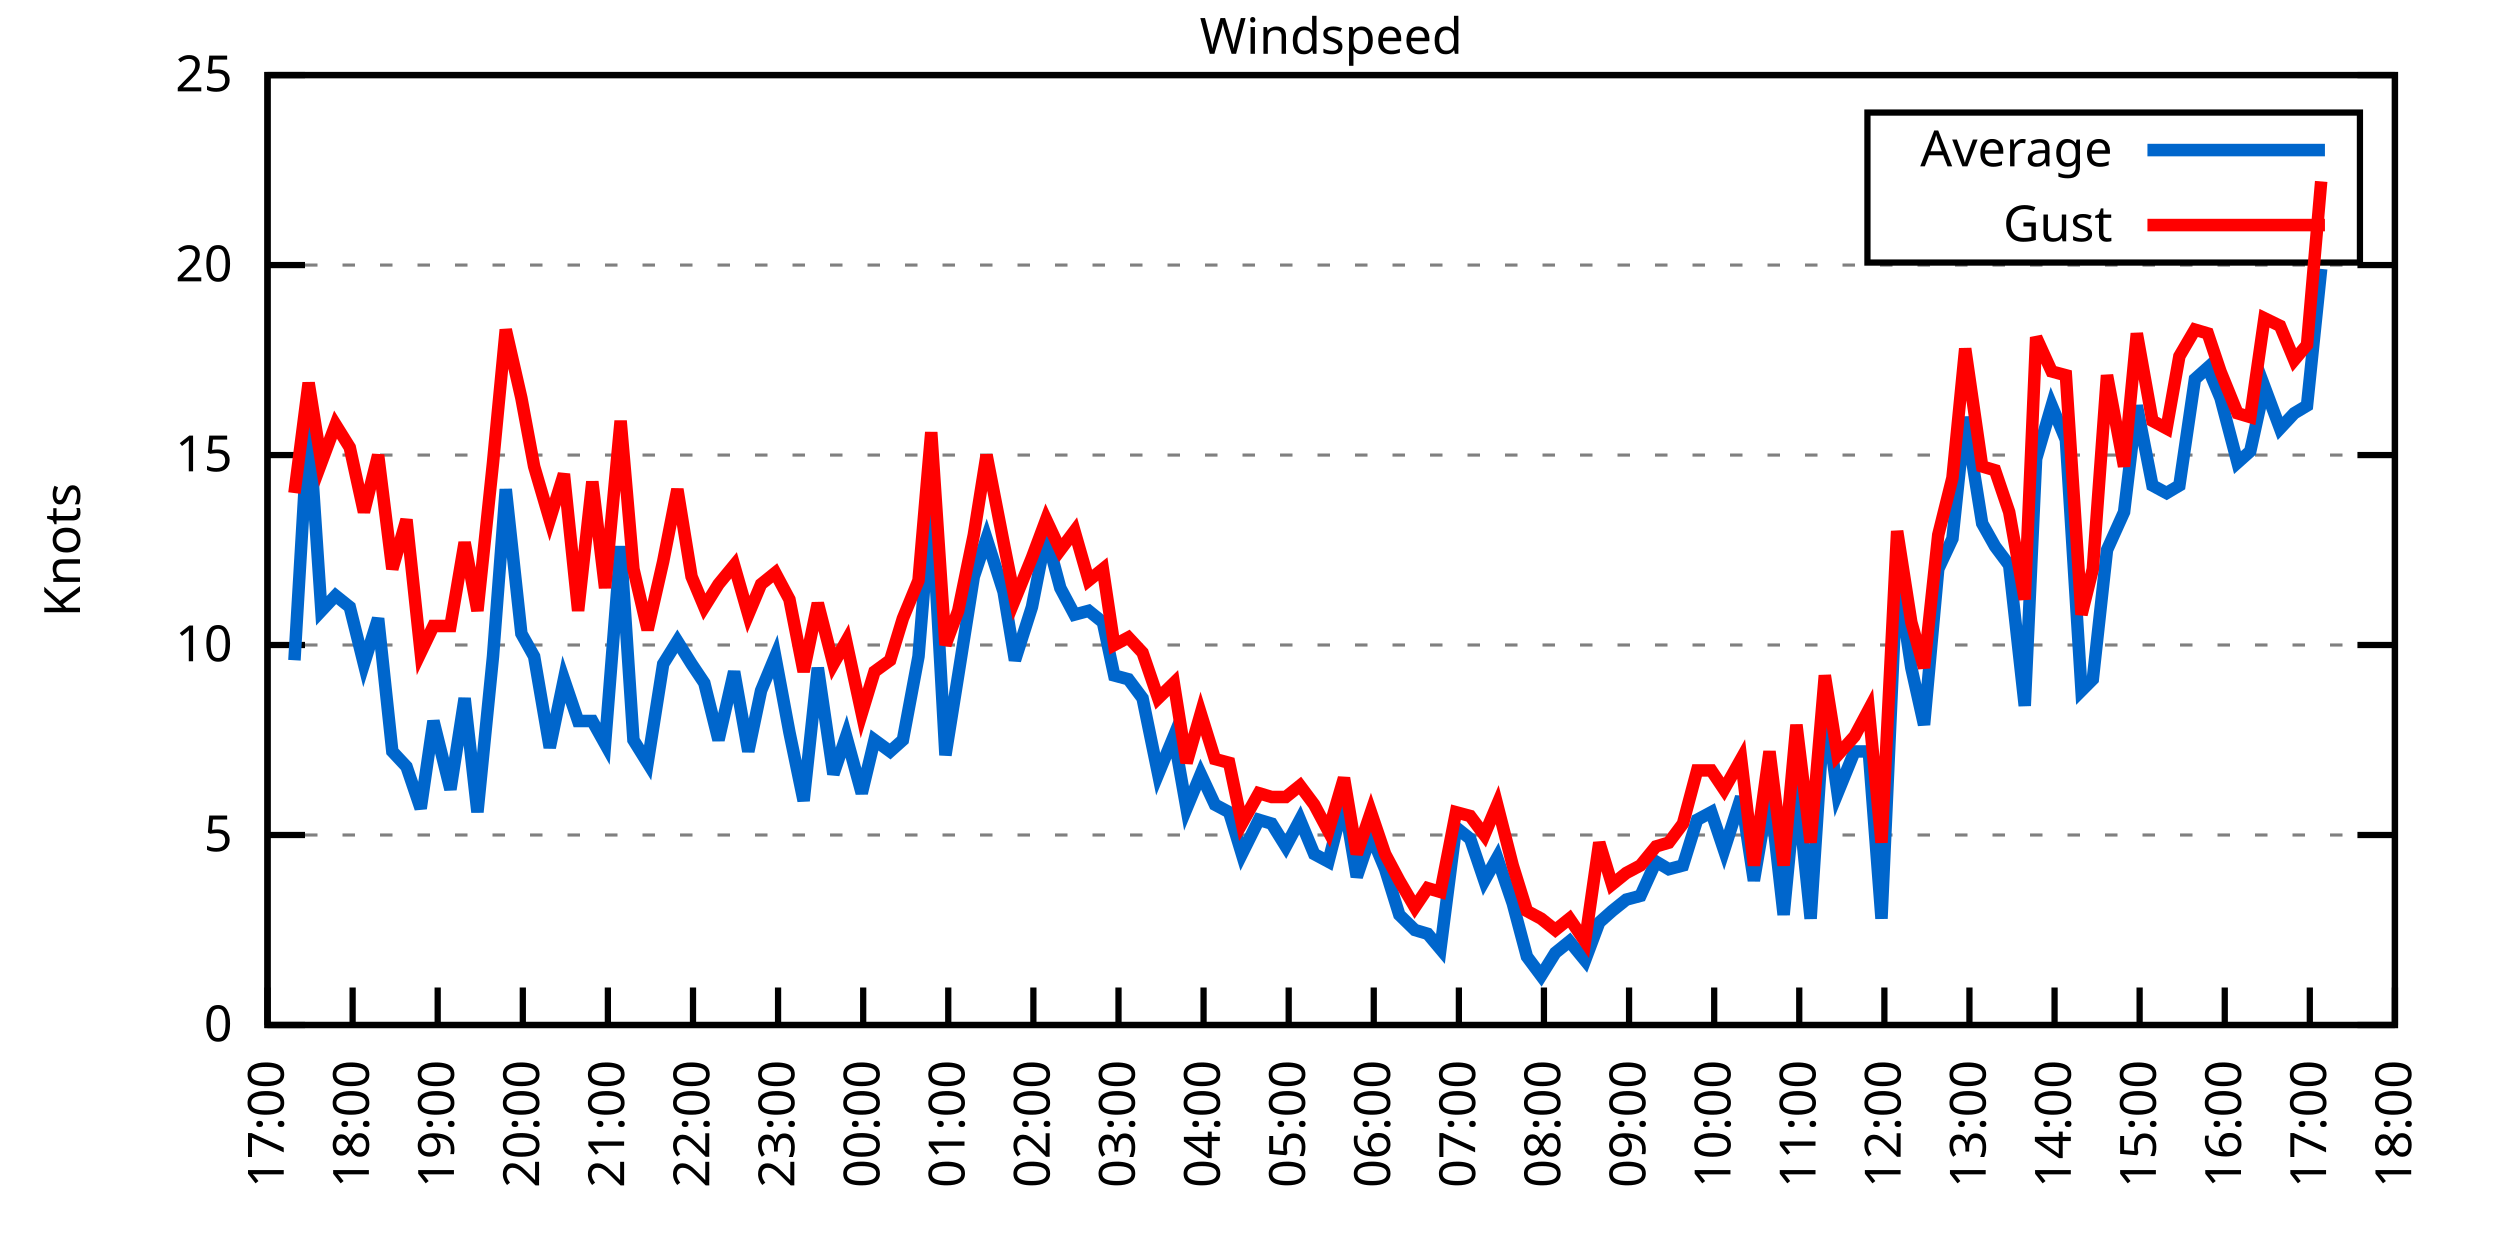
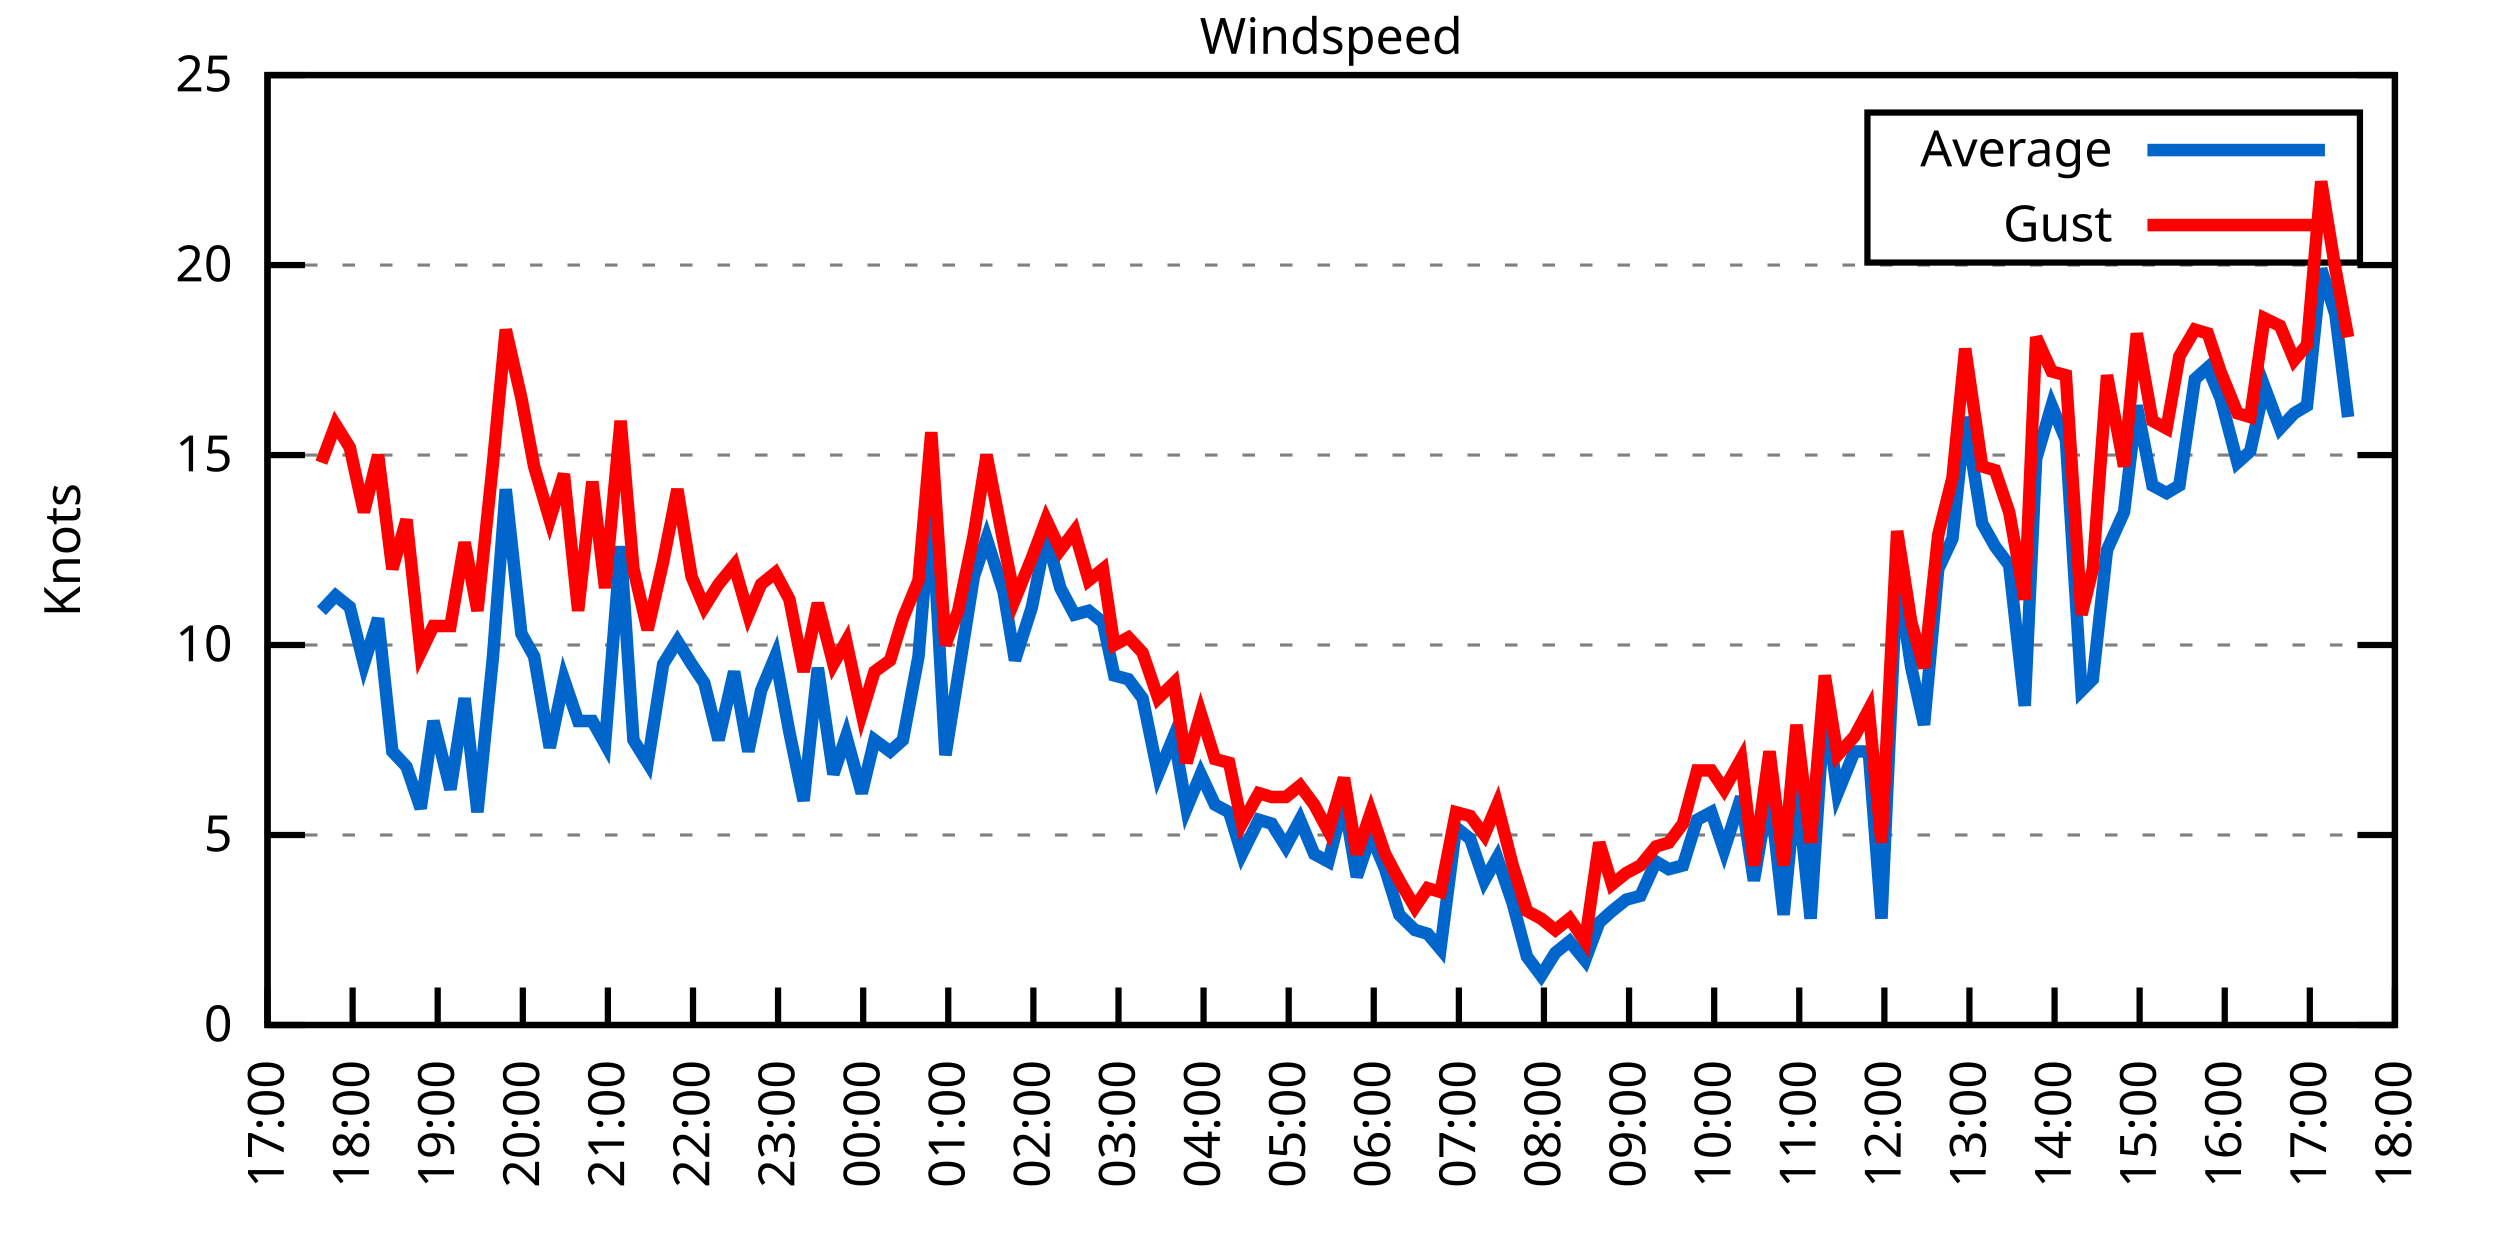
<svg xmlns="http://www.w3.org/2000/svg" xmlns:xlink="http://www.w3.org/1999/xlink" width="400" height="200" viewBox="0 0 400 200">
  <g id="gnuplot_canvas">
    <rect x="0" y="0" width="400" height="200" fill="none" />
    <defs>
      <circle id="gpDot" r="0.5" stroke-width="0.5" stroke="currentColor" />
      <path id="gpPt0" stroke-width="0.333" stroke="currentColor" d="M-1,0 h2 M0,-1 v2" />
      <path id="gpPt1" stroke-width="0.333" stroke="currentColor" d="M-1,-1 L1,1 M1,-1 L-1,1" />
      <path id="gpPt2" stroke-width="0.333" stroke="currentColor" d="M-1,0 L1,0 M0,-1 L0,1 M-1,-1 L1,1 M-1,1 L1,-1" />
      <rect id="gpPt3" stroke-width="0.333" stroke="currentColor" x="-1" y="-1" width="2" height="2" />
      <rect id="gpPt4" stroke-width="0.333" stroke="currentColor" fill="currentColor" x="-1" y="-1" width="2" height="2" />
      <circle id="gpPt5" stroke-width="0.333" stroke="currentColor" cx="0" cy="0" r="1" />
      <use xlink:href="#gpPt5" id="gpPt6" fill="currentColor" stroke="none" />
      <path id="gpPt7" stroke-width="0.333" stroke="currentColor" d="M0,-1.33 L-1.33,0.67 L1.33,0.67 z" />
      <use xlink:href="#gpPt7" id="gpPt8" fill="currentColor" stroke="none" />
      <use xlink:href="#gpPt7" id="gpPt9" stroke="currentColor" transform="rotate(180)" />
      <use xlink:href="#gpPt9" id="gpPt10" fill="currentColor" stroke="none" />
      <use xlink:href="#gpPt3" id="gpPt11" stroke="currentColor" transform="rotate(45)" />
      <use xlink:href="#gpPt11" id="gpPt12" fill="currentColor" stroke="none" />
      <path id="gpPt13" stroke-width="0.333" stroke="currentColor" d="M0,1.330 L1.265,0.411 L0.782,-1.067 L-0.782,-1.076 L-1.265,0.411 z" />
      <use xlink:href="#gpPt13" id="gpPt14" fill="currentColor" stroke="none" />
      <filter id="textbox" filterUnits="objectBoundingBox" x="0" y="0" height="1" width="1">
        <feFlood flood-color="white" flood-opacity="1" result="bgnd" />
        <feComposite in="SourceGraphic" in2="bgnd" operator="atop" />
      </filter>
      <filter id="greybox" filterUnits="objectBoundingBox" x="0" y="0" height="1" width="1">
        <feFlood flood-color="lightgrey" flood-opacity="1" result="grey" />
        <feComposite in="SourceGraphic" in2="grey" operator="atop" />
      </filter>
    </defs>
    <g fill="none" color="white" stroke="currentColor" stroke-width="1.00" stroke-linecap="butt" stroke-linejoin="miter">
</g>
    <g fill="none" color="black" stroke="currentColor" stroke-width="1.00" stroke-linecap="butt" stroke-linejoin="miter">
      <g stroke="none" shape-rendering="crispEdges">
        <polygon fill="rgb(255, 255, 255)" points="42.80,164.00 383.18,164.00 383.18,12.02 42.80,12.02 " />
      </g>
    </g>
    <g fill="none" color="black" stroke="currentColor" stroke-width="1.00" stroke-linecap="butt" stroke-linejoin="miter">
</g>
    <g fill="none" color="black" stroke="black" stroke-width="0.50" stroke-linecap="butt" stroke-linejoin="miter">
</g>
    <g fill="none" color="gray" stroke="currentColor" stroke-width="0.50" stroke-linecap="butt" stroke-linejoin="miter">
      <path stroke="gray" stroke-dasharray="2,4" class="gridline" d="M42.80,164.00 L383.19,164.00  " />
    </g>
    <g fill="none" color="gray" stroke="gray" stroke-width="1.00" stroke-linecap="butt" stroke-linejoin="miter">
</g>
    <g fill="none" color="black" stroke="currentColor" stroke-width="1.00" stroke-linecap="butt" stroke-linejoin="miter">
      <path stroke="black" d="M42.80,164.00 L48.80,164.00 M383.19,164.00 L377.19,164.00  " />
      <g transform="translate(37.20,166.60)" stroke="none" fill="black" font-family="Sans" font-size="8.00" text-anchor="end">
        <text>
          <tspan font-family="Sans"> 0</tspan>
        </text>
      </g>
    </g>
    <g fill="none" color="black" stroke="currentColor" stroke-width="1.00" stroke-linecap="butt" stroke-linejoin="miter">
</g>
    <g fill="none" color="black" stroke="black" stroke-width="0.50" stroke-linecap="butt" stroke-linejoin="miter">
</g>
    <g fill="none" color="gray" stroke="currentColor" stroke-width="0.50" stroke-linecap="butt" stroke-linejoin="miter">
      <path stroke="gray" stroke-dasharray="2,4" class="gridline" d="M42.80,133.60 L383.19,133.60  " />
    </g>
    <g fill="none" color="gray" stroke="gray" stroke-width="1.00" stroke-linecap="butt" stroke-linejoin="miter">
</g>
    <g fill="none" color="black" stroke="currentColor" stroke-width="1.00" stroke-linecap="butt" stroke-linejoin="miter">
      <path stroke="black" d="M42.80,133.60 L48.80,133.60 M383.19,133.60 L377.19,133.60  " />
      <g transform="translate(37.20,136.20)" stroke="none" fill="black" font-family="Sans" font-size="8.00" text-anchor="end">
        <text>
          <tspan font-family="Sans"> 5</tspan>
        </text>
      </g>
    </g>
    <g fill="none" color="black" stroke="currentColor" stroke-width="1.00" stroke-linecap="butt" stroke-linejoin="miter">
</g>
    <g fill="none" color="black" stroke="black" stroke-width="0.50" stroke-linecap="butt" stroke-linejoin="miter">
</g>
    <g fill="none" color="gray" stroke="currentColor" stroke-width="0.50" stroke-linecap="butt" stroke-linejoin="miter">
      <path stroke="gray" stroke-dasharray="2,4" class="gridline" d="M42.80,103.20 L383.19,103.20  " />
    </g>
    <g fill="none" color="gray" stroke="gray" stroke-width="1.00" stroke-linecap="butt" stroke-linejoin="miter">
</g>
    <g fill="none" color="black" stroke="currentColor" stroke-width="1.00" stroke-linecap="butt" stroke-linejoin="miter">
      <path stroke="black" d="M42.80,103.20 L48.80,103.20 M383.19,103.20 L377.19,103.20  " />
      <g transform="translate(37.20,105.80)" stroke="none" fill="black" font-family="Sans" font-size="8.00" text-anchor="end">
        <text>
          <tspan font-family="Sans"> 10</tspan>
        </text>
      </g>
    </g>
    <g fill="none" color="black" stroke="currentColor" stroke-width="1.00" stroke-linecap="butt" stroke-linejoin="miter">
</g>
    <g fill="none" color="black" stroke="black" stroke-width="0.50" stroke-linecap="butt" stroke-linejoin="miter">
</g>
    <g fill="none" color="gray" stroke="currentColor" stroke-width="0.50" stroke-linecap="butt" stroke-linejoin="miter">
      <path stroke="gray" stroke-dasharray="2,4" class="gridline" d="M42.80,72.81 L383.19,72.81  " />
    </g>
    <g fill="none" color="gray" stroke="gray" stroke-width="1.00" stroke-linecap="butt" stroke-linejoin="miter">
</g>
    <g fill="none" color="black" stroke="currentColor" stroke-width="1.00" stroke-linecap="butt" stroke-linejoin="miter">
      <path stroke="black" d="M42.80,72.81 L48.80,72.81 M383.19,72.81 L377.19,72.81  " />
      <g transform="translate(37.20,75.41)" stroke="none" fill="black" font-family="Sans" font-size="8.00" text-anchor="end">
        <text>
          <tspan font-family="Sans"> 15</tspan>
        </text>
      </g>
    </g>
    <g fill="none" color="black" stroke="currentColor" stroke-width="1.00" stroke-linecap="butt" stroke-linejoin="miter">
</g>
    <g fill="none" color="black" stroke="black" stroke-width="0.50" stroke-linecap="butt" stroke-linejoin="miter">
</g>
    <g fill="none" color="gray" stroke="currentColor" stroke-width="0.50" stroke-linecap="butt" stroke-linejoin="miter">
      <path stroke="gray" stroke-dasharray="2,4" class="gridline" d="M42.80,42.41 L383.19,42.41  " />
    </g>
    <g fill="none" color="gray" stroke="gray" stroke-width="1.00" stroke-linecap="butt" stroke-linejoin="miter">
</g>
    <g fill="none" color="black" stroke="currentColor" stroke-width="1.00" stroke-linecap="butt" stroke-linejoin="miter">
      <path stroke="black" d="M42.80,42.41 L48.80,42.41 M383.19,42.41 L377.19,42.41  " />
      <g transform="translate(37.20,45.01)" stroke="none" fill="black" font-family="Sans" font-size="8.00" text-anchor="end">
        <text>
          <tspan font-family="Sans"> 20</tspan>
        </text>
      </g>
    </g>
    <g fill="none" color="black" stroke="currentColor" stroke-width="1.00" stroke-linecap="butt" stroke-linejoin="miter">
</g>
    <g fill="none" color="black" stroke="black" stroke-width="0.50" stroke-linecap="butt" stroke-linejoin="miter">
</g>
    <g fill="none" color="gray" stroke="currentColor" stroke-width="0.50" stroke-linecap="butt" stroke-linejoin="miter">
      <path stroke="gray" stroke-dasharray="2,4" class="gridline" d="M42.80,12.01 L383.19,12.01  " />
    </g>
    <g fill="none" color="gray" stroke="gray" stroke-width="1.00" stroke-linecap="butt" stroke-linejoin="miter">
</g>
    <g fill="none" color="black" stroke="currentColor" stroke-width="1.00" stroke-linecap="butt" stroke-linejoin="miter">
      <path stroke="black" d="M42.80,12.01 L48.80,12.01 M383.19,12.01 L377.19,12.01  " />
      <g transform="translate(37.20,14.61)" stroke="none" fill="black" font-family="Sans" font-size="8.00" text-anchor="end">
        <text>
          <tspan font-family="Sans"> 25</tspan>
        </text>
      </g>
    </g>
    <g fill="none" color="black" stroke="currentColor" stroke-width="1.00" stroke-linecap="butt" stroke-linejoin="miter">
      <path stroke="black" d="M42.80,164.00 L42.80,158.00  " />
      <g transform="translate(45.40,169.60) rotate(270.00)" stroke="none" fill="black" font-family="Sans" font-size="8.00" text-anchor="end">
        <text>
          <tspan font-family="Sans">17:00</tspan>
        </text>
      </g>
    </g>
    <g fill="none" color="black" stroke="currentColor" stroke-width="1.00" stroke-linecap="butt" stroke-linejoin="miter">
      <path stroke="black" d="M56.42,164.00 L56.42,158.00  " />
      <g transform="translate(59.02,169.60) rotate(270.00)" stroke="none" fill="black" font-family="Sans" font-size="8.00" text-anchor="end">
        <text>
          <tspan font-family="Sans">18:00</tspan>
        </text>
      </g>
    </g>
    <g fill="none" color="black" stroke="currentColor" stroke-width="1.00" stroke-linecap="butt" stroke-linejoin="miter">
      <path stroke="black" d="M70.03,164.00 L70.03,158.00  " />
      <g transform="translate(72.63,169.60) rotate(270.00)" stroke="none" fill="black" font-family="Sans" font-size="8.00" text-anchor="end">
        <text>
          <tspan font-family="Sans">19:00</tspan>
        </text>
      </g>
    </g>
    <g fill="none" color="black" stroke="currentColor" stroke-width="1.00" stroke-linecap="butt" stroke-linejoin="miter">
      <path stroke="black" d="M83.65,164.00 L83.65,158.00  " />
      <g transform="translate(86.25,169.60) rotate(270.00)" stroke="none" fill="black" font-family="Sans" font-size="8.00" text-anchor="end">
        <text>
          <tspan font-family="Sans">20:00</tspan>
        </text>
      </g>
    </g>
    <g fill="none" color="black" stroke="currentColor" stroke-width="1.00" stroke-linecap="butt" stroke-linejoin="miter">
      <path stroke="black" d="M97.26,164.00 L97.26,158.00  " />
      <g transform="translate(99.86,169.60) rotate(270.00)" stroke="none" fill="black" font-family="Sans" font-size="8.00" text-anchor="end">
        <text>
          <tspan font-family="Sans">21:00</tspan>
        </text>
      </g>
    </g>
    <g fill="none" color="black" stroke="currentColor" stroke-width="1.00" stroke-linecap="butt" stroke-linejoin="miter">
      <path stroke="black" d="M110.88,164.00 L110.88,158.00  " />
      <g transform="translate(113.48,169.60) rotate(270.00)" stroke="none" fill="black" font-family="Sans" font-size="8.00" text-anchor="end">
        <text>
          <tspan font-family="Sans">22:00</tspan>
        </text>
      </g>
    </g>
    <g fill="none" color="black" stroke="currentColor" stroke-width="1.00" stroke-linecap="butt" stroke-linejoin="miter">
      <path stroke="black" d="M124.49,164.00 L124.49,158.00  " />
      <g transform="translate(127.09,169.60) rotate(270.00)" stroke="none" fill="black" font-family="Sans" font-size="8.00" text-anchor="end">
        <text>
          <tspan font-family="Sans">23:00</tspan>
        </text>
      </g>
    </g>
    <g fill="none" color="black" stroke="currentColor" stroke-width="1.00" stroke-linecap="butt" stroke-linejoin="miter">
      <path stroke="black" d="M138.11,164.00 L138.11,158.00  " />
      <g transform="translate(140.71,169.60) rotate(270.00)" stroke="none" fill="black" font-family="Sans" font-size="8.00" text-anchor="end">
        <text>
          <tspan font-family="Sans">00:00</tspan>
        </text>
      </g>
    </g>
    <g fill="none" color="black" stroke="currentColor" stroke-width="1.00" stroke-linecap="butt" stroke-linejoin="miter">
      <path stroke="black" d="M151.72,164.00 L151.72,158.00  " />
      <g transform="translate(154.32,169.60) rotate(270.00)" stroke="none" fill="black" font-family="Sans" font-size="8.00" text-anchor="end">
        <text>
          <tspan font-family="Sans">01:00</tspan>
        </text>
      </g>
    </g>
    <g fill="none" color="black" stroke="currentColor" stroke-width="1.00" stroke-linecap="butt" stroke-linejoin="miter">
      <path stroke="black" d="M165.34,164.00 L165.34,158.00  " />
      <g transform="translate(167.94,169.60) rotate(270.00)" stroke="none" fill="black" font-family="Sans" font-size="8.00" text-anchor="end">
        <text>
          <tspan font-family="Sans">02:00</tspan>
        </text>
      </g>
    </g>
    <g fill="none" color="black" stroke="currentColor" stroke-width="1.00" stroke-linecap="butt" stroke-linejoin="miter">
      <path stroke="black" d="M178.96,164.00 L178.96,158.00  " />
      <g transform="translate(181.56,169.60) rotate(270.00)" stroke="none" fill="black" font-family="Sans" font-size="8.00" text-anchor="end">
        <text>
          <tspan font-family="Sans">03:00</tspan>
        </text>
      </g>
    </g>
    <g fill="none" color="black" stroke="currentColor" stroke-width="1.00" stroke-linecap="butt" stroke-linejoin="miter">
      <path stroke="black" d="M192.57,164.00 L192.57,158.00  " />
      <g transform="translate(195.17,169.60) rotate(270.00)" stroke="none" fill="black" font-family="Sans" font-size="8.00" text-anchor="end">
        <text>
          <tspan font-family="Sans">04:00</tspan>
        </text>
      </g>
    </g>
    <g fill="none" color="black" stroke="currentColor" stroke-width="1.00" stroke-linecap="butt" stroke-linejoin="miter">
      <path stroke="black" d="M206.19,164.00 L206.19,158.00  " />
      <g transform="translate(208.79,169.60) rotate(270.00)" stroke="none" fill="black" font-family="Sans" font-size="8.00" text-anchor="end">
        <text>
          <tspan font-family="Sans">05:00</tspan>
        </text>
      </g>
    </g>
    <g fill="none" color="black" stroke="currentColor" stroke-width="1.00" stroke-linecap="butt" stroke-linejoin="miter">
      <path stroke="black" d="M219.80,164.00 L219.80,158.00  " />
      <g transform="translate(222.40,169.60) rotate(270.00)" stroke="none" fill="black" font-family="Sans" font-size="8.00" text-anchor="end">
        <text>
          <tspan font-family="Sans">06:00</tspan>
        </text>
      </g>
    </g>
    <g fill="none" color="black" stroke="currentColor" stroke-width="1.00" stroke-linecap="butt" stroke-linejoin="miter">
      <path stroke="black" d="M233.42,164.00 L233.42,158.00  " />
      <g transform="translate(236.02,169.60) rotate(270.00)" stroke="none" fill="black" font-family="Sans" font-size="8.00" text-anchor="end">
        <text>
          <tspan font-family="Sans">07:00</tspan>
        </text>
      </g>
    </g>
    <g fill="none" color="black" stroke="currentColor" stroke-width="1.00" stroke-linecap="butt" stroke-linejoin="miter">
      <path stroke="black" d="M247.03,164.00 L247.03,158.00  " />
      <g transform="translate(249.63,169.60) rotate(270.00)" stroke="none" fill="black" font-family="Sans" font-size="8.00" text-anchor="end">
        <text>
          <tspan font-family="Sans">08:00</tspan>
        </text>
      </g>
    </g>
    <g fill="none" color="black" stroke="currentColor" stroke-width="1.00" stroke-linecap="butt" stroke-linejoin="miter">
      <path stroke="black" d="M260.65,164.00 L260.65,158.00  " />
      <g transform="translate(263.25,169.60) rotate(270.00)" stroke="none" fill="black" font-family="Sans" font-size="8.00" text-anchor="end">
        <text>
          <tspan font-family="Sans">09:00</tspan>
        </text>
      </g>
    </g>
    <g fill="none" color="black" stroke="currentColor" stroke-width="1.00" stroke-linecap="butt" stroke-linejoin="miter">
      <path stroke="black" d="M274.27,164.00 L274.27,158.00  " />
      <g transform="translate(276.87,169.60) rotate(270.00)" stroke="none" fill="black" font-family="Sans" font-size="8.00" text-anchor="end">
        <text>
          <tspan font-family="Sans">10:00</tspan>
        </text>
      </g>
    </g>
    <g fill="none" color="black" stroke="currentColor" stroke-width="1.00" stroke-linecap="butt" stroke-linejoin="miter">
      <path stroke="black" d="M287.88,164.00 L287.88,158.00  " />
      <g transform="translate(290.48,169.60) rotate(270.00)" stroke="none" fill="black" font-family="Sans" font-size="8.00" text-anchor="end">
        <text>
          <tspan font-family="Sans">11:00</tspan>
        </text>
      </g>
    </g>
    <g fill="none" color="black" stroke="currentColor" stroke-width="1.00" stroke-linecap="butt" stroke-linejoin="miter">
      <path stroke="black" d="M301.50,164.00 L301.50,158.00  " />
      <g transform="translate(304.10,169.60) rotate(270.00)" stroke="none" fill="black" font-family="Sans" font-size="8.00" text-anchor="end">
        <text>
          <tspan font-family="Sans">12:00</tspan>
        </text>
      </g>
    </g>
    <g fill="none" color="black" stroke="currentColor" stroke-width="1.00" stroke-linecap="butt" stroke-linejoin="miter">
      <path stroke="black" d="M315.11,164.00 L315.11,158.00  " />
      <g transform="translate(317.71,169.60) rotate(270.00)" stroke="none" fill="black" font-family="Sans" font-size="8.00" text-anchor="end">
        <text>
          <tspan font-family="Sans">13:00</tspan>
        </text>
      </g>
    </g>
    <g fill="none" color="black" stroke="currentColor" stroke-width="1.00" stroke-linecap="butt" stroke-linejoin="miter">
      <path stroke="black" d="M328.73,164.00 L328.73,158.00  " />
      <g transform="translate(331.33,169.60) rotate(270.00)" stroke="none" fill="black" font-family="Sans" font-size="8.00" text-anchor="end">
        <text>
          <tspan font-family="Sans">14:00</tspan>
        </text>
      </g>
    </g>
    <g fill="none" color="black" stroke="currentColor" stroke-width="1.00" stroke-linecap="butt" stroke-linejoin="miter">
      <path stroke="black" d="M342.34,164.00 L342.34,158.00  " />
      <g transform="translate(344.94,169.60) rotate(270.00)" stroke="none" fill="black" font-family="Sans" font-size="8.00" text-anchor="end">
        <text>
          <tspan font-family="Sans">15:00</tspan>
        </text>
      </g>
    </g>
    <g fill="none" color="black" stroke="currentColor" stroke-width="1.00" stroke-linecap="butt" stroke-linejoin="miter">
      <path stroke="black" d="M355.96,164.00 L355.96,158.00  " />
      <g transform="translate(358.56,169.60) rotate(270.00)" stroke="none" fill="black" font-family="Sans" font-size="8.00" text-anchor="end">
        <text>
          <tspan font-family="Sans">16:00</tspan>
        </text>
      </g>
    </g>
    <g fill="none" color="black" stroke="currentColor" stroke-width="1.00" stroke-linecap="butt" stroke-linejoin="miter">
      <path stroke="black" d="M369.57,164.00 L369.57,158.00  " />
      <g transform="translate(372.17,169.60) rotate(270.00)" stroke="none" fill="black" font-family="Sans" font-size="8.00" text-anchor="end">
        <text>
          <tspan font-family="Sans">17:00</tspan>
        </text>
      </g>
    </g>
    <g fill="none" color="black" stroke="currentColor" stroke-width="1.00" stroke-linecap="butt" stroke-linejoin="miter">
      <path stroke="black" d="M383.19,164.00 L383.19,158.00  " />
      <g transform="translate(385.79,169.60) rotate(270.00)" stroke="none" fill="black" font-family="Sans" font-size="8.00" text-anchor="end">
        <text>
          <tspan font-family="Sans">18:00</tspan>
        </text>
      </g>
    </g>
    <g fill="none" color="black" stroke="currentColor" stroke-width="1.00" stroke-linecap="butt" stroke-linejoin="miter">
</g>
    <g fill="none" color="black" stroke="currentColor" stroke-width="1.00" stroke-linecap="butt" stroke-linejoin="miter">
      <path stroke="black" d="M42.80,12.01 L42.80,164.00 L383.19,164.00 L383.19,12.01 L42.80,12.01 Z  " />
    </g>
    <g fill="none" color="black" stroke="currentColor" stroke-width="1.00" stroke-linecap="butt" stroke-linejoin="miter">
</g>
    <g fill="none" color="black" stroke="currentColor" stroke-width="1.00" stroke-linecap="butt" stroke-linejoin="miter">
      <path stroke="black" d="M298.79,42.01 L298.79,18.01 L377.59,18.01 L377.59,42.01 L298.79,42.01 Z  " />
    </g>
    <g id="Windspeed_plot_1">
      <g fill="none" color="white" stroke="black" stroke-width="2.00" stroke-linecap="butt" stroke-linejoin="miter">
</g>
      <g fill="none" color="black" stroke="currentColor" stroke-width="2.00" stroke-linecap="butt" stroke-linejoin="miter">
        <g transform="translate(337.99,26.61)" stroke="none" fill="black" font-family="Sans" font-size="8.00" text-anchor="end">
          <text>
            <tspan font-family="Sans">Average</tspan>
          </text>
        </g>
      </g>
      <g fill="none" color="black" stroke="currentColor" stroke-width="2.00" stroke-linecap="butt" stroke-linejoin="miter">
-         <path stroke="rgb(  0, 102, 204)" d="M343.59,24.01 L371.99,24.01 M47.11,105.64 L49.38,67.33 L51.42,97.73 L53.69,95.30 L55.96,97.12 L58.23,106.24   L60.50,98.95 L62.77,120.23 L65.04,122.66 L67.31,129.35 L69.35,115.36 L72.07,126.31 L74.34,111.72 L76.39,129.95   L78.88,105.03 L80.92,78.28 L83.42,101.38 L85.46,105.03 L87.96,119.62 L90.23,108.68 L92.50,115.36 L94.77,115.36   L96.81,119.01 L99.30,87.40 L101.35,118.40 L103.62,122.05 L106.11,106.24 L108.38,102.60 L110.65,106.24 L112.69,109.28   L114.96,118.40 L117.46,107.46 L119.73,120.23 L121.77,110.50 L124.04,105.03 L126.31,117.19 L128.58,128.13 L130.85,106.85   L133.34,123.87 L135.39,117.80 L137.88,126.91 L139.92,118.40 L142.42,120.23 L144.46,118.40 L146.96,105.03 L149.00,80.10   L151.27,120.83 L153.31,108.07 L155.81,92.26 L157.85,86.18 L160.57,94.69 L162.39,105.64 L165.11,97.12 L167.38,85.57   L169.65,94.08 L171.92,98.34 L174.19,97.73 L176.46,99.56 L178.28,108.07 L180.54,108.68 L182.81,111.72 L185.31,123.87   L187.81,117.80 L189.85,129.35 L192.12,123.87 L194.39,128.74 L196.66,129.95 L198.70,136.64 L201.42,131.17 L203.46,131.78   L205.73,135.43 L208.00,131.17 L210.27,136.64 L212.54,137.86 L215.04,128.13 L217.08,140.29 L219.35,133.60 L221.62,139.07   L223.89,146.37 L226.38,148.80 L228.43,149.41 L230.47,151.84 L232.96,132.39 L235.23,134.21 L237.50,140.90 L239.55,137.25   L242.04,144.55 L244.31,153.06 L246.58,156.10 L248.85,152.45 L251.12,150.62 L253.61,153.66 L255.88,147.59 L257.93,145.76   L260.20,143.94 L262.47,143.33 L264.96,137.86 L267.00,139.07 L269.27,138.47 L271.54,131.17 L273.81,129.95 L275.85,136.03   L278.58,127.52 L280.62,140.90 L283.12,126.31 L285.38,146.37 L287.43,125.09 L289.70,146.98 L291.97,112.32 L294.01,126.91   L296.73,120.23 L299.00,120.23 L301.04,146.98 L303.54,91.65 L305.81,106.85 L307.85,115.97 L310.12,91.04 L312.39,86.18   L314.43,66.73 L317.15,83.75 L319.20,87.40 L321.47,90.44 L323.96,112.93 L325.78,73.41 L328.27,64.90 L330.54,70.37   L333.04,110.50 L334.85,108.68 L337.12,88.00 L339.85,81.93 L341.89,64.90 L344.39,77.67 L346.65,78.89 L348.70,77.67   L351.19,60.65 L353.24,58.82 L355.28,63.69 L358.00,74.02 L360.04,72.20 L362.31,61.86 L364.81,68.55 L367.08,66.12   L369.12,64.90 L371.39,43.02  " />
+         <path stroke="rgb(  0, 102, 204)" d="M343.59,24.01 L371.99,24.01 M51.42,97.73 L53.69,95.30 L55.96,97.12 L58.23,106.24 L60.50,98.95 L62.77,120.23   L65.04,122.66 L67.31,129.35 L69.35,115.36 L72.07,126.31 L74.34,111.72 L76.39,129.95 L78.88,105.03 L80.92,78.28   L83.42,101.38 L85.46,105.03 L87.96,119.62 L90.23,108.68 L92.50,115.36 L94.77,115.36 L96.81,119.01 L99.30,87.40   L101.35,118.40 L103.62,122.05 L106.11,106.24 L108.38,102.60 L110.65,106.24 L112.69,109.28 L114.96,118.40 L117.46,107.46   L119.73,120.23 L121.77,110.50 L124.04,105.03 L126.31,117.19 L128.58,128.13 L130.85,106.85 L133.34,123.87 L135.39,117.80   L137.88,126.91 L139.92,118.40 L142.42,120.23 L144.46,118.40 L146.96,105.03 L149.00,80.10 L151.27,120.83 L153.31,108.07   L155.81,92.26 L157.85,86.18 L160.57,94.69 L162.39,105.64 L165.11,97.12 L167.38,85.57 L169.65,94.08 L171.92,98.34   L174.19,97.73 L176.46,99.56 L178.28,108.07 L180.54,108.68 L182.81,111.72 L185.31,123.87 L187.81,117.80 L189.85,129.35   L192.12,123.87 L194.39,128.74 L196.66,129.95 L198.70,136.64 L201.42,131.17 L203.46,131.78 L205.73,135.43 L208.00,131.17   L210.27,136.64 L212.54,137.86 L215.04,128.13 L217.08,140.29 L219.35,133.60 L221.62,139.07 L223.89,146.37 L226.38,148.80   L228.43,149.41 L230.47,151.84 L232.96,132.39 L235.23,134.21 L237.50,140.90 L239.55,137.25 L242.04,144.55 L244.31,153.06   L246.58,156.10 L248.85,152.45 L251.12,150.62 L253.61,153.66 L255.88,147.59 L257.93,145.76 L260.20,143.94 L262.47,143.33   L264.96,137.86 L267.00,139.07 L269.27,138.47 L271.54,131.17 L273.81,129.95 L275.85,136.03 L278.58,127.52 L280.62,140.90   L283.12,126.31 L285.38,146.37 L287.43,125.09 L289.70,146.98 L291.97,112.32 L294.01,126.91 L296.73,120.23 L299.00,120.23   L301.04,146.98 L303.54,91.65 L305.81,106.85 L307.85,115.97 L310.12,91.04 L312.39,86.18 L314.43,66.73 L317.15,83.75   L319.20,87.40 L321.47,90.44 L323.96,112.93 L325.78,73.41 L328.27,64.90 L330.54,70.37 L333.04,110.50 L334.85,108.68   L337.12,88.00 L339.85,81.93 L341.89,64.90 L344.39,77.67 L346.65,78.89 L348.70,77.67 L351.19,60.65 L353.24,58.82   L355.28,63.69 L358.00,74.02 L360.04,72.20 L362.31,61.86 L364.81,68.55 L367.08,66.12 L369.12,64.90 L371.39,43.02   L373.66,50.31 L375.70,66.73  " />
      </g>
    </g>
    <g id="Windspeed_plot_2">
      <g fill="none" color="black" stroke="currentColor" stroke-width="2.00" stroke-linecap="butt" stroke-linejoin="miter">
        <g transform="translate(337.99,38.61)" stroke="none" fill="black" font-family="Sans" font-size="8.00" text-anchor="end">
          <text>
            <tspan font-family="Sans">Gust</tspan>
          </text>
        </g>
      </g>
      <g fill="none" color="black" stroke="currentColor" stroke-width="2.00" stroke-linecap="butt" stroke-linejoin="miter">
-         <path stroke="rgb(255,   0,   0)" d="M343.59,36.01 L371.99,36.01 M47.11,78.89 L49.38,61.25 L51.42,74.02 L53.69,67.94 L55.96,71.59 L58.23,81.93   L60.50,72.81 L62.77,91.04 L65.04,83.14 L67.31,104.42 L69.35,100.16 L72.07,100.16 L74.34,86.79 L76.39,97.73   L78.88,74.02 L80.92,52.74 L83.42,63.69 L85.46,74.63 L87.96,83.14 L90.23,75.85 L92.50,97.73 L94.77,77.06   L96.81,94.08 L99.30,67.33 L101.35,91.04 L103.62,100.77 L106.11,89.83 L108.38,78.28 L110.65,92.26 L112.69,97.12   L114.96,93.48 L117.46,90.44 L119.73,98.34 L121.77,93.48 L124.04,91.65 L126.31,95.91 L128.58,107.46 L130.85,96.52   L133.34,106.24 L135.39,102.60 L137.88,114.15 L139.92,107.46 L142.42,105.64 L144.46,98.95 L146.96,92.87 L149.00,69.16   L151.27,103.20 L153.31,97.73 L155.81,85.57 L157.85,72.81 L160.57,86.79 L162.39,95.91 L165.11,89.22 L167.38,83.14   L169.65,88.00 L171.92,84.97 L174.19,92.87 L176.46,91.04 L178.28,103.20 L180.54,101.99 L182.81,104.42 L185.31,111.72   L187.81,109.28 L189.85,122.05 L192.12,114.15 L194.39,121.44 L196.66,122.05 L198.70,131.78 L201.42,126.91 L203.46,127.52   L205.73,127.52 L208.00,125.70 L210.27,128.74 L212.54,132.99 L215.04,124.48 L217.08,136.64 L219.35,129.95 L221.62,136.64   L223.89,140.90 L226.38,145.15 L228.43,142.11 L230.47,142.72 L232.96,129.95 L235.23,130.56 L237.50,133.60 L239.55,128.74   L242.04,138.47 L244.31,145.76 L246.58,146.98 L248.85,148.80 L251.12,146.98 L253.61,150.62 L255.88,134.82 L257.93,141.51   L260.20,139.68 L262.47,138.47 L264.96,135.43 L267.00,134.82 L269.27,131.78 L271.54,123.27 L273.81,123.27 L275.85,126.31   L278.58,121.44 L280.62,138.47 L283.12,120.23 L285.38,138.47 L287.43,115.97 L289.70,134.82 L291.97,108.07 L294.01,120.83   L296.73,117.80 L299.00,113.54 L301.04,134.82 L303.54,84.97 L305.81,99.56 L307.85,106.85 L310.12,85.57 L312.39,76.45   L314.43,55.78 L317.15,74.63 L319.20,75.24 L321.47,81.93 L323.96,95.91 L325.78,53.96 L328.27,59.43 L330.54,60.04   L333.04,98.34 L334.85,91.04 L337.12,60.04 L339.85,74.63 L341.89,53.35 L344.39,67.33 L346.65,68.55 L348.70,57.00   L351.19,52.74 L353.24,53.35 L355.28,59.43 L358.00,66.12 L360.04,66.73 L362.31,50.92 L364.81,52.14 L367.08,57.61   L369.12,55.18 L371.39,29.03  " />
+         <path stroke="rgb(255,   0,   0)" d="M343.59,36.01 L371.99,36.01 M51.42,74.02 L53.69,67.94 L55.96,71.59 L58.23,81.93 L60.50,72.81 L62.77,91.04   L65.04,83.14 L67.31,104.42 L69.35,100.16 L72.07,100.16 L74.34,86.79 L76.39,97.73 L78.88,74.02 L80.92,52.74   L83.42,63.69 L85.46,74.63 L87.96,83.14 L90.23,75.85 L92.50,97.73 L94.77,77.06 L96.81,94.08 L99.30,67.33   L101.35,91.04 L103.62,100.77 L106.11,89.83 L108.38,78.28 L110.65,92.26 L112.69,97.12 L114.96,93.48 L117.46,90.44   L119.73,98.34 L121.77,93.48 L124.04,91.65 L126.31,95.91 L128.58,107.46 L130.85,96.52 L133.34,106.24 L135.39,102.60   L137.88,114.15 L139.92,107.46 L142.42,105.64 L144.46,98.95 L146.96,92.87 L149.00,69.16 L151.27,103.20 L153.31,97.73   L155.81,85.57 L157.85,72.81 L160.57,86.79 L162.39,95.91 L165.11,89.22 L167.38,83.14 L169.65,88.00 L171.92,84.97   L174.19,92.87 L176.46,91.04 L178.28,103.20 L180.54,101.99 L182.81,104.42 L185.31,111.72 L187.81,109.28 L189.85,122.05   L192.12,114.15 L194.39,121.44 L196.66,122.05 L198.70,131.78 L201.42,126.91 L203.46,127.52 L205.73,127.52 L208.00,125.70   L210.27,128.74 L212.54,132.99 L215.04,124.48 L217.08,136.64 L219.35,129.95 L221.62,136.64 L223.89,140.90 L226.38,145.15   L228.43,142.11 L230.47,142.72 L232.96,129.95 L235.23,130.56 L237.50,133.60 L239.55,128.74 L242.04,138.47 L244.31,145.76   L246.58,146.98 L248.85,148.80 L251.12,146.98 L253.61,150.62 L255.88,134.82 L257.93,141.51 L260.20,139.68 L262.47,138.47   L264.96,135.43 L267.00,134.82 L269.27,131.78 L271.54,123.27 L273.81,123.27 L275.85,126.31 L278.58,121.44 L280.62,138.47   L283.12,120.23 L285.38,138.47 L287.43,115.97 L289.70,134.82 L291.97,108.07 L294.01,120.83 L296.73,117.80 L299.00,113.54   L301.04,134.82 L303.54,84.97 L305.81,99.56 L307.85,106.85 L310.12,85.57 L312.39,76.45 L314.43,55.78 L317.15,74.63   L319.20,75.24 L321.47,81.93 L323.96,95.91 L325.78,53.96 L328.27,59.43 L330.54,60.04 L333.04,98.34 L334.85,91.04   L337.12,60.04 L339.85,74.63 L341.89,53.35 L344.39,67.33 L346.65,68.55 L348.70,57.00 L351.19,52.74 L353.24,53.35   L355.28,59.43 L358.00,66.12 L360.04,66.73 L362.31,50.92 L364.81,52.14 L367.08,57.61 L369.12,55.18 L371.39,29.03   L373.66,43.02 L375.70,53.96  " />
      </g>
    </g>
    <g fill="none" color="black" stroke="currentColor" stroke-width="2.00" stroke-linecap="butt" stroke-linejoin="miter">
</g>
    <g fill="none" color="black" stroke="black" stroke-width="1.00" stroke-linecap="butt" stroke-linejoin="miter">
</g>
    <g fill="none" color="black" stroke="currentColor" stroke-width="1.00" stroke-linecap="butt" stroke-linejoin="miter">
      <path stroke="black" d="M42.80,12.01 L42.80,164.00 L383.19,164.00 L383.19,12.01 L42.80,12.01 Z  " />
      <g transform="translate(12.80,88.01) rotate(270.00)" stroke="none" fill="black" font-family="Sans" font-size="8.00" text-anchor="middle">
        <text>
          <tspan font-family="Sans">Knots</tspan>
        </text>
      </g>
    </g>
    <g fill="none" color="black" stroke="currentColor" stroke-width="1.00" stroke-linecap="butt" stroke-linejoin="miter">
</g>
    <g fill="none" color="black" stroke="currentColor" stroke-width="1.00" stroke-linecap="butt" stroke-linejoin="miter">
      <g transform="translate(212.99,8.61)" stroke="none" fill="black" font-family="Sans" font-size="8.00" text-anchor="middle">
        <text>
          <tspan font-family="Sans">Windspeed</tspan>
        </text>
      </g>
    </g>
    <g fill="none" color="black" stroke="currentColor" stroke-width="1.00" stroke-linecap="butt" stroke-linejoin="miter">
</g>
  </g>
</svg>
